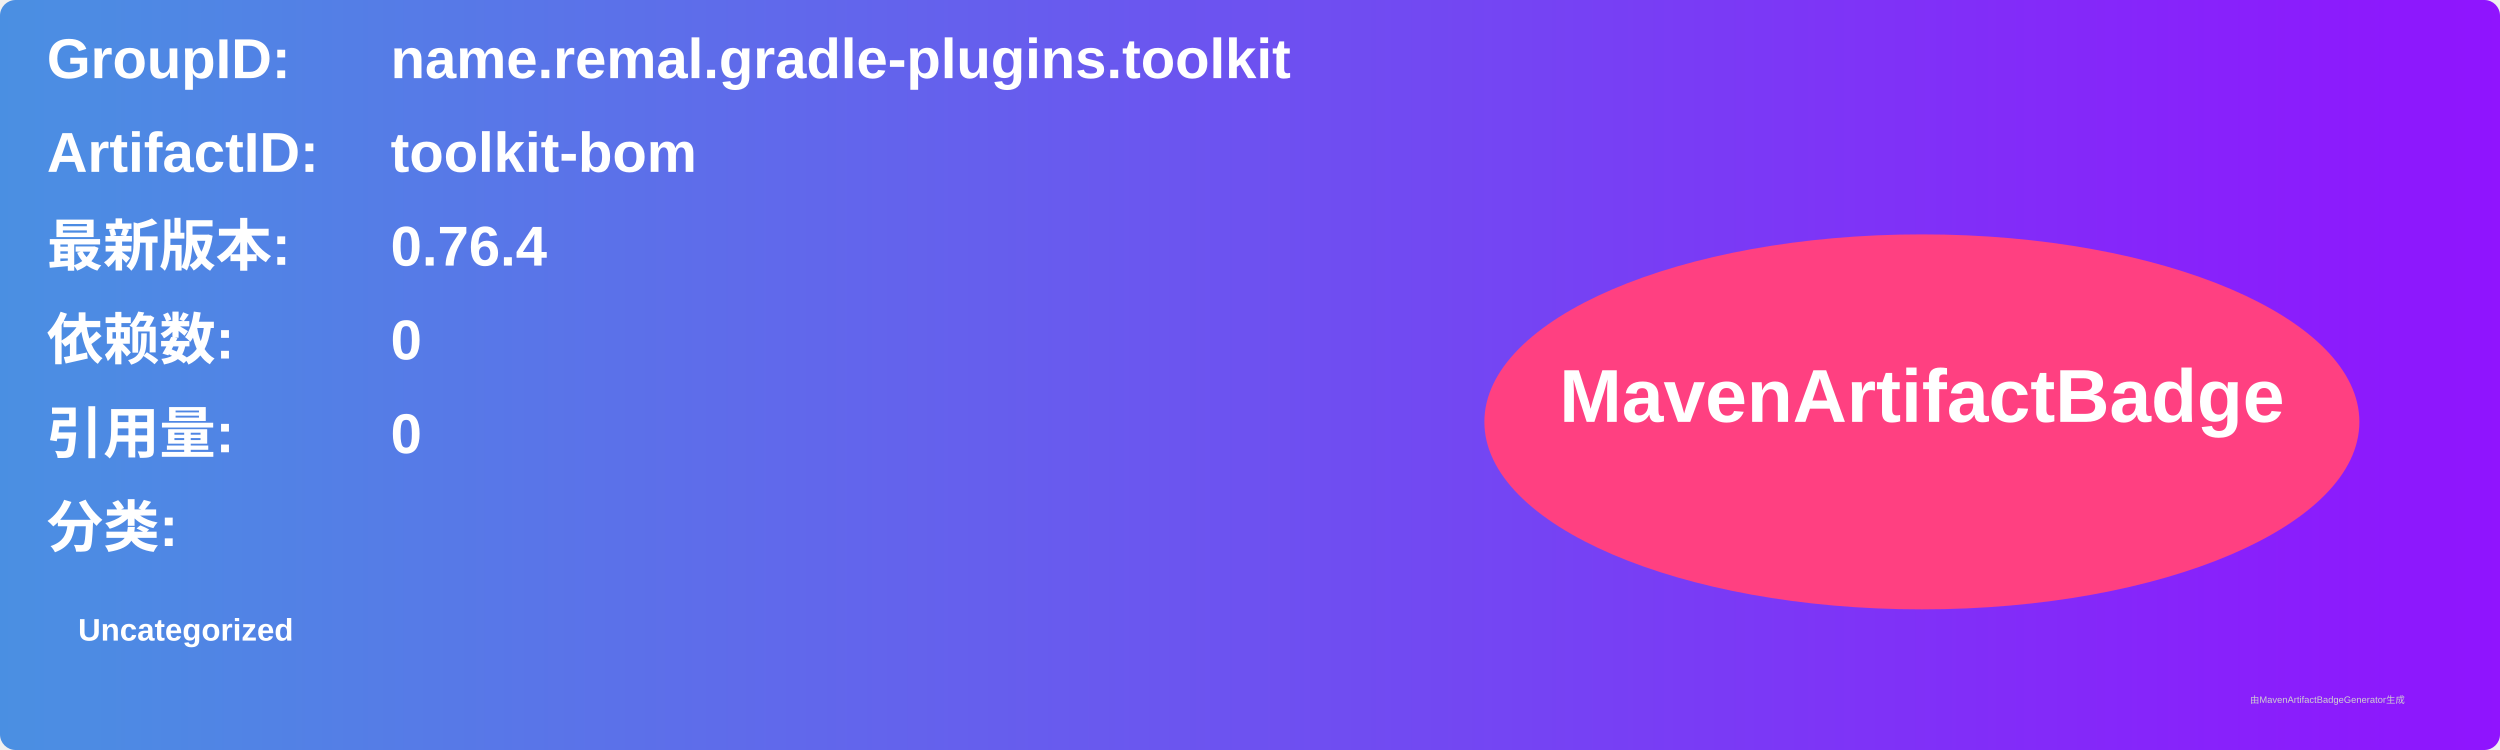
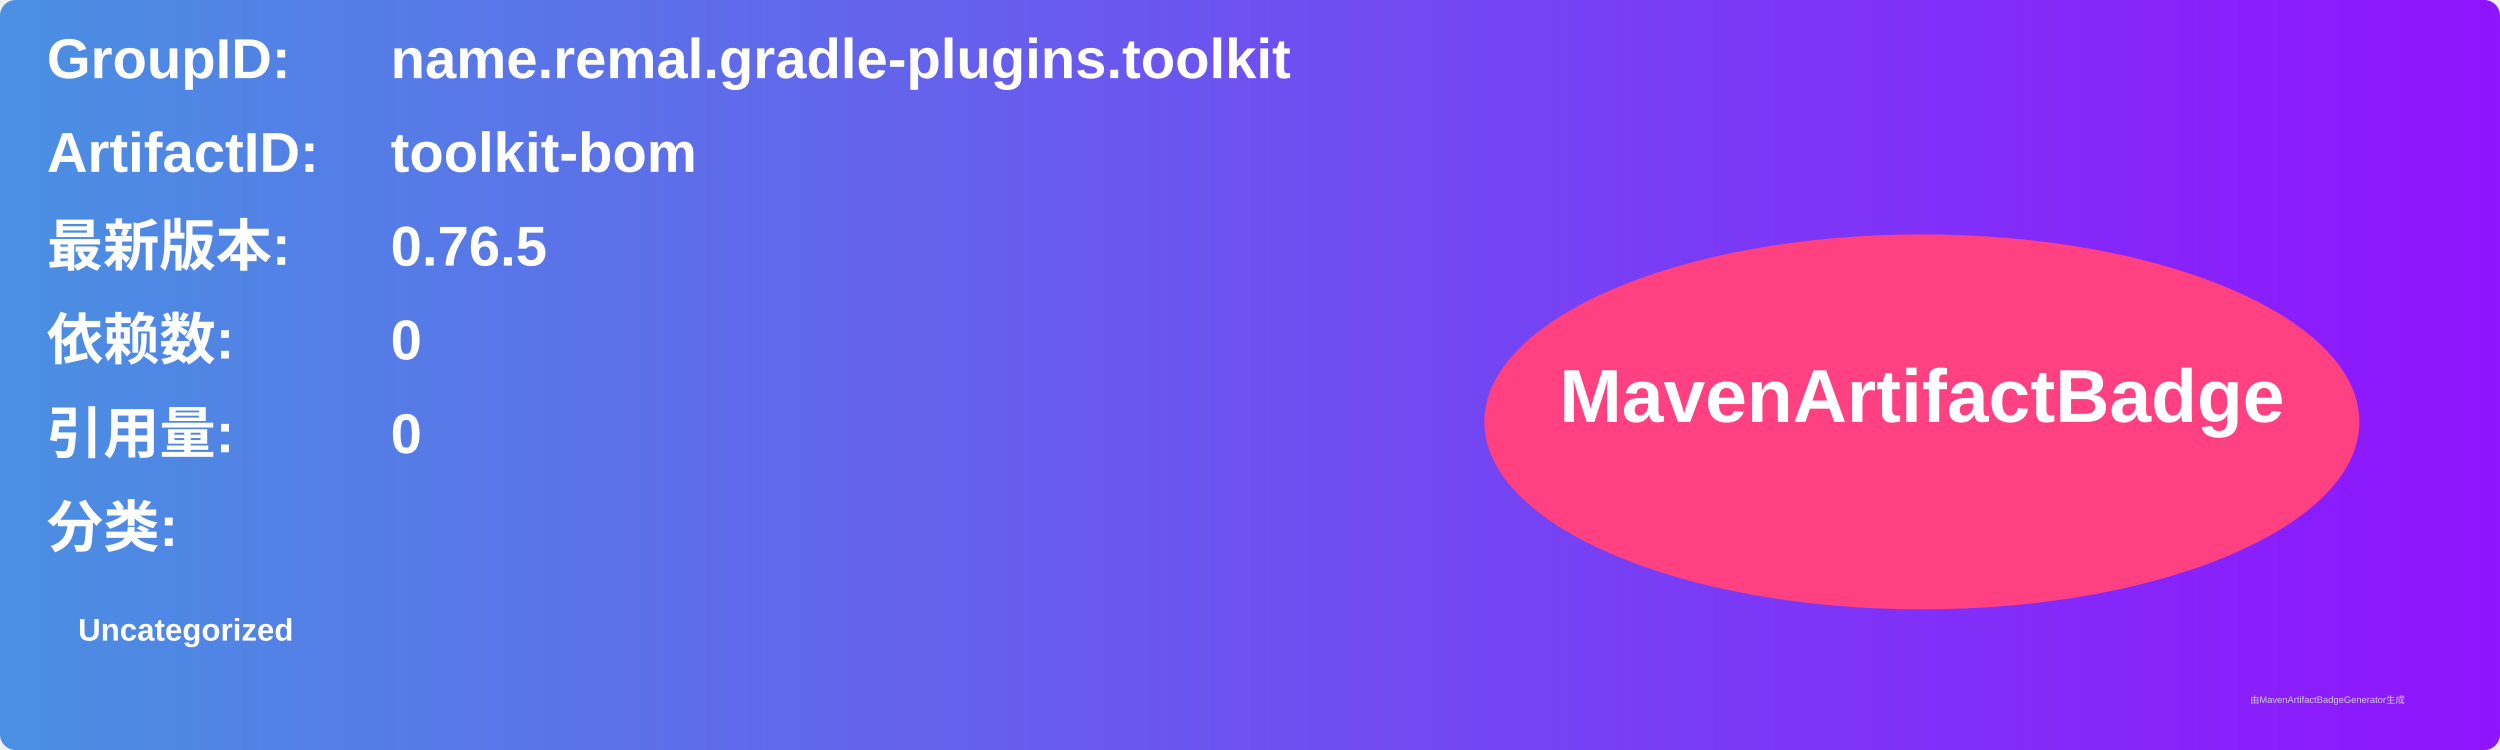
<svg xmlns="http://www.w3.org/2000/svg" width="800" height="240" viewBox="0 0 800 240">
  <linearGradient id="grad" x1="0%" y1="0%" x2="100%" y2="0%">
    <stop offset="0%" stop-color="#4a90e2" />
    <stop offset="100%" stop-color="#9013fe" />
  </linearGradient>
  <rect width="100%" height="100%" rx="5" ry="5" fill="url(#grad)" />
  <g transform="translate(15, 15)">
    <text x="0" y="10" font-family="Arial" font-size="18" fill="white" font-weight="bold" width="260">GroupID:</text>
    <text x="110" y="10" font-family="Arial" font-size="18" fill="white" font-weight="bold" width="460">name.remal.gradle-plugins.toolkit</text>
    <text x="0" y="40" font-family="Arial" font-size="18" fill="white" font-weight="bold" width="260">ArtifactID:</text>
    <text x="110" y="40" font-family="Arial" font-size="18" fill="white" font-weight="bold" width="460">toolkit-bom</text>
    <text x="0" y="70" font-family="Arial" font-size="18" fill="white" font-weight="bold">最新版本:</text>
    <text x="110" y="70" font-family="Arial" font-size="18" fill="white" font-weight="bold">
-       <tspan font-weight="bold">0.76.4</tspan>
+       <tspan font-weight="bold">0.76.5</tspan>
    </text>
    <text x="0" y="100" font-family="Arial" font-size="18" fill="white" font-weight="bold">依赖数: </text>
    <text x="110" y="100" font-family="Arial" font-size="18" fill="white">
      <tspan font-weight="bold">0</tspan>
    </text>
    <text x="0" y="130" font-family="Arial" font-size="18" fill="white" font-weight="bold">引用量: </text>
    <text x="110" y="130" font-family="Arial" font-size="18" fill="white">
      <tspan font-weight="bold">0</tspan>
    </text>
    <text x="0" y="160" font-family="Arial" font-size="18" fill="white" font-weight="bold">分类:</text>
    <text x="10" y="190" font-family="Arial" font-size="10" fill="white">
      <tspan font-weight="bold">Uncategorized</tspan>
    </text>
    <ellipse cx="600" cy="120" rx="140" ry="60" fill="#ff4081" />
    <text x="600" y="120" text-anchor="middle" font-family="Arial" font-size="24" fill="white" font-weight="bold">MavenArtifactBadge</text>
  </g>
  <text x="720" y="225" font-family="Arial" font-size="3" fill="#d0d0d0">由MavenArtifactBadgeGenerator生成</text>
</svg>
